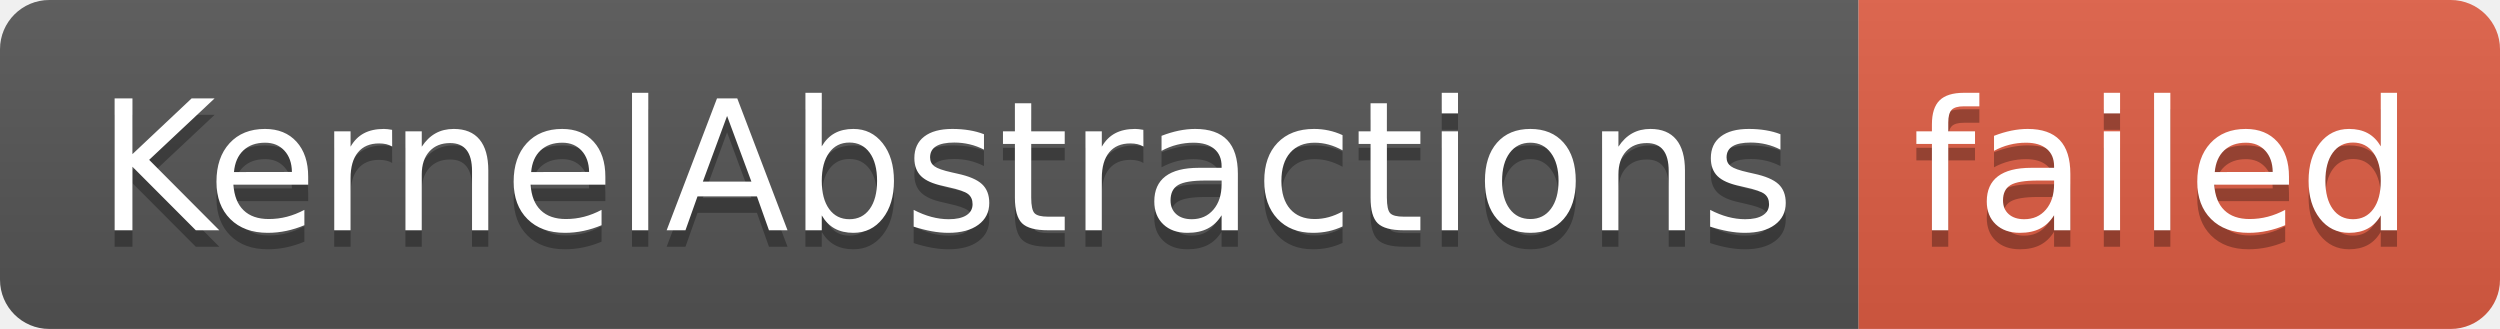
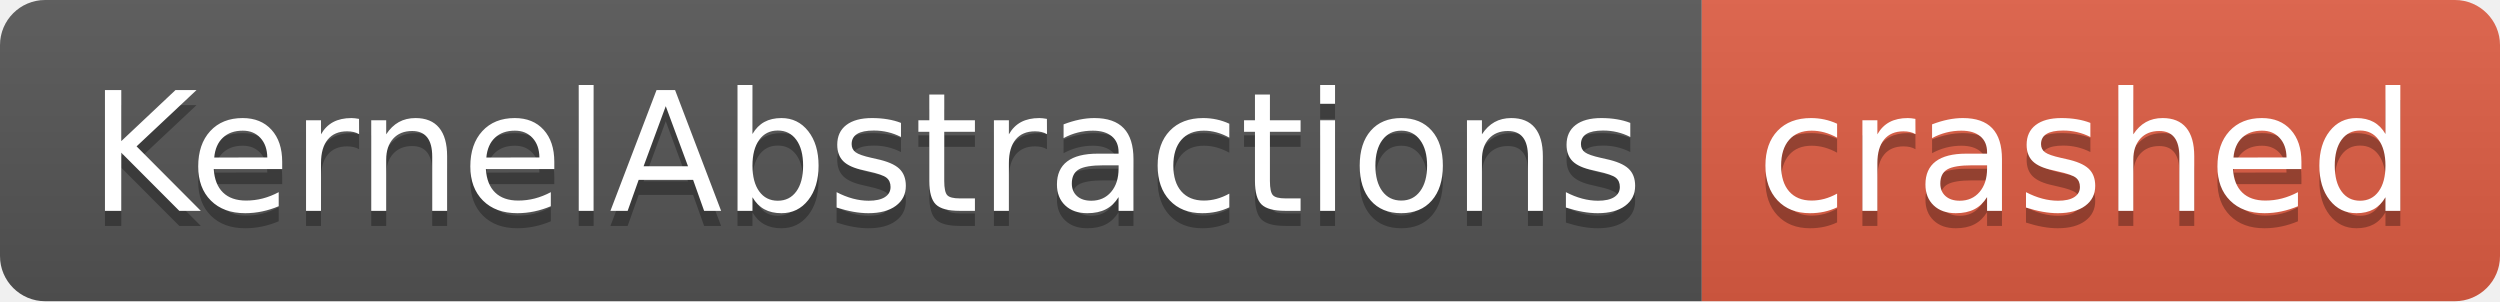
- <svg xmlns="http://www.w3.org/2000/svg" width="152" height="20" role="img" aria-label="KernelAbstractions: failed">
+ <svg xmlns="http://www.w3.org/2000/svg" width="166" height="20" role="img" aria-label="KernelAbstractions: crashed">
  <linearGradient id="s" x2="0" y2="100%">
    <stop offset="0" stop-color="#bbb" stop-opacity=".1" />
    <stop offset="1" stop-opacity=".1" />
  </linearGradient>
  <clipPath id="r">
-     <rect width="152" height="20" rx="3" fill="#fff" />
+     <rect width="166" height="20" rx="3" fill="#fff" />
  </clipPath>
  <g clip-path="url(#r)">
    <rect width="113" height="20" fill="#555" />
-     <rect x="113" width="39" height="20" fill="#e05d44" />
-     <rect width="152" height="20" fill="url(#s)" />
+     <rect x="113" width="53" height="20" fill="#e05d44" />
+     <rect width="166" height="20" fill="url(#s)" />
  </g>
  <g fill="#fff" text-anchor="middle" font-family="Verdana,Geneva,DejaVu Sans,sans-serif" text-rendering="geometricPrecision" font-size="110">
    <text aria-hidden="true" x="575" y="150" fill="#010101" fill-opacity=".3" transform="scale(.1)" textLength="1030">KernelAbstractions</text>
    <text x="575" y="140" transform="scale(.1)" fill="#fff" textLength="1030">KernelAbstractions</text>
-     <text aria-hidden="true" x="1315" y="150" fill="#010101" fill-opacity=".3" transform="scale(.1)" textLength="290">failed</text>
-     <text x="1315" y="140" transform="scale(.1)" fill="#fff" textLength="290">failed</text>
+     <text aria-hidden="true" x="1385" y="150" fill="#010101" fill-opacity=".3" transform="scale(.1)" textLength="430">crashed</text>
+     <text x="1385" y="140" transform="scale(.1)" fill="#fff" textLength="430">crashed</text>
  </g>
</svg>
